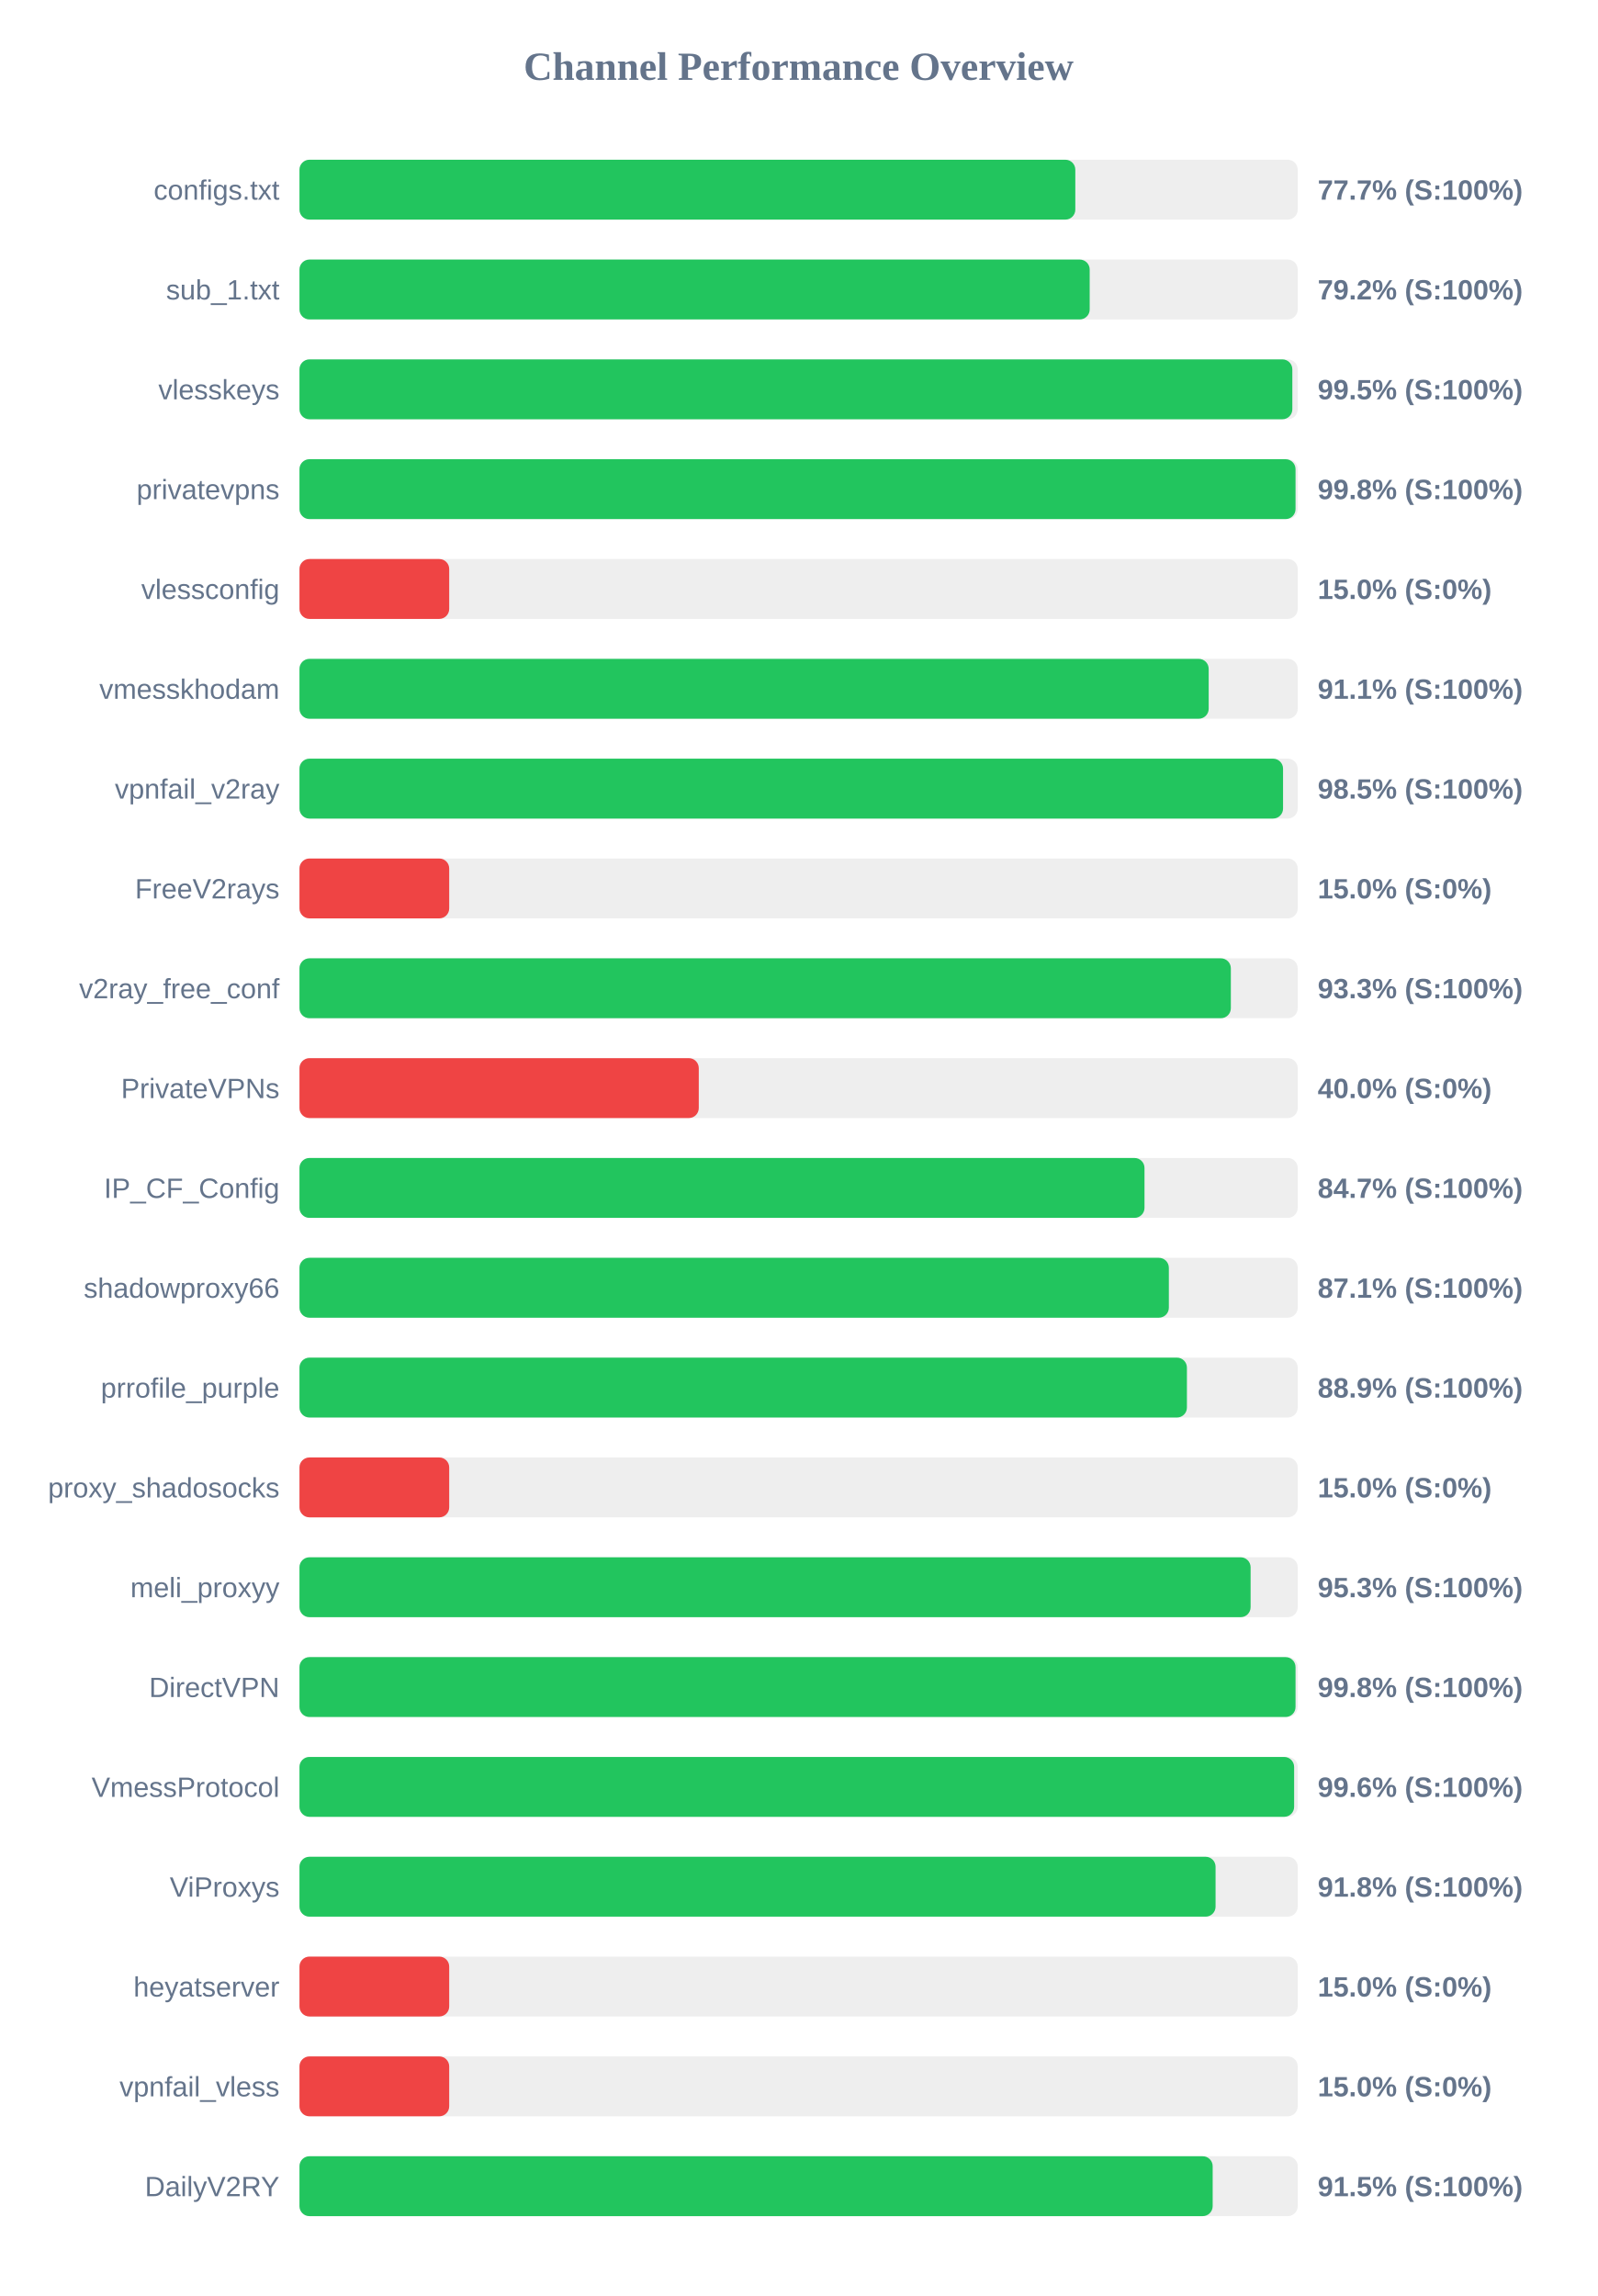
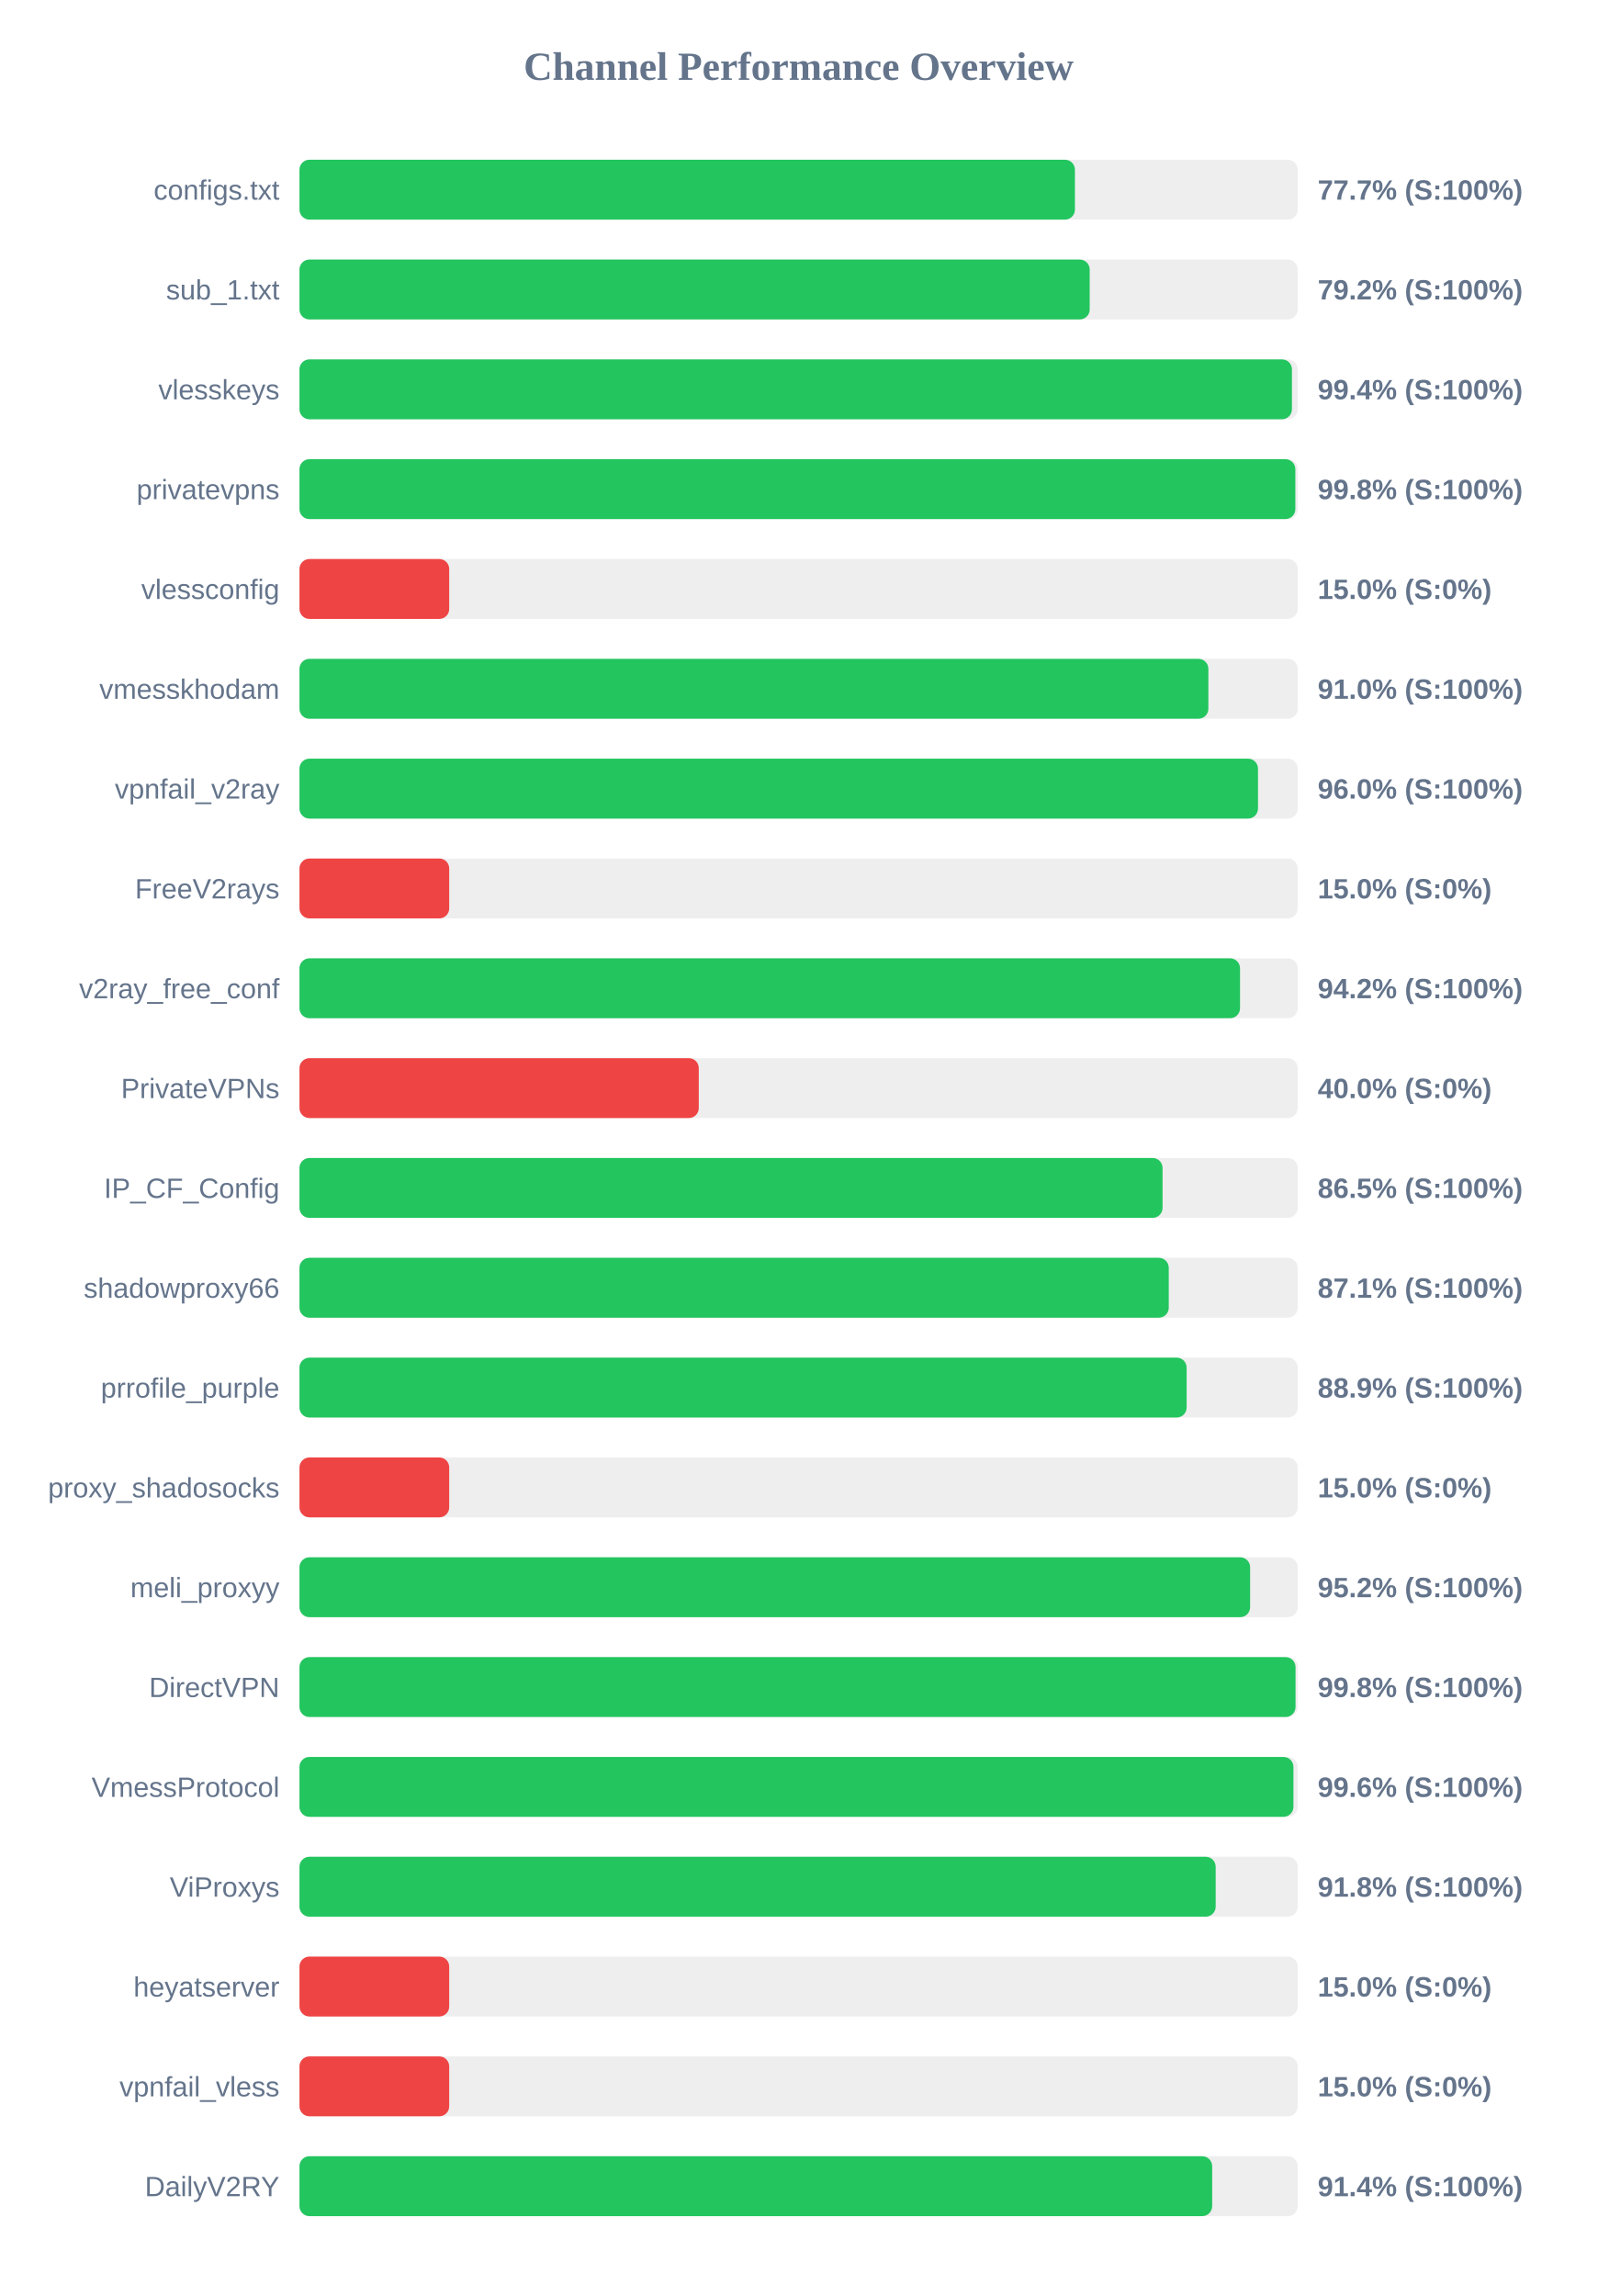
<svg xmlns="http://www.w3.org/2000/svg" width="800" height="1150" version="1.1">
  <style>
        .row { font: 14px Arial; fill: #64748b; }
        .score { font: bold 14px Arial; fill: #64748b; }
    </style>
  <text x="400" y="40" text-anchor="middle" font-size="20px" font-weight="bold" fill="#64748b">Channel Performance Overview</text>
  <rect x="150" y="80" width="500" height="30" fill="#eee" rx="5" />
-   <rect x="150" y="80" width="388.6" height="30" fill="#22c55e" rx="5" />
+   <rect x="150" y="80" width="388.4" height="30" fill="#22c55e" rx="5" />
  <text x="140" y="100" text-anchor="end" class="row">configs.txt</text>
  <text x="660" y="100" text-anchor="start" class="score">77.7% (S:100%)</text>
  <rect x="150" y="130" width="500" height="30" fill="#eee" rx="5" />
  <rect x="150" y="130" width="395.8" height="30" fill="#22c55e" rx="5" />
  <text x="140" y="150" text-anchor="end" class="row">sub_1.txt</text>
  <text x="660" y="150" text-anchor="start" class="score">79.2% (S:100%)</text>
  <rect x="150" y="180" width="500" height="30" fill="#eee" rx="5" />
-   <rect x="150" y="180" width="497.3" height="30" fill="#22c55e" rx="5" />
+   <rect x="150" y="180" width="497.1" height="30" fill="#22c55e" rx="5" />
  <text x="140" y="200" text-anchor="end" class="row">vlesskeys</text>
-   <text x="660" y="200" text-anchor="start" class="score">99.5% (S:100%)</text>
+   <text x="660" y="200" text-anchor="start" class="score">99.4% (S:100%)</text>
  <rect x="150" y="230" width="500" height="30" fill="#eee" rx="5" />
-   <rect x="150" y="230" width="498.9" height="30" fill="#22c55e" rx="5" />
+   <rect x="150" y="230" width="498.8" height="30" fill="#22c55e" rx="5" />
  <text x="140" y="250" text-anchor="end" class="row">privatevpns</text>
  <text x="660" y="250" text-anchor="start" class="score">99.8% (S:100%)</text>
  <rect x="150" y="280" width="500" height="30" fill="#eee" rx="5" />
  <rect x="150" y="280" width="75.0" height="30" fill="#ef4444" rx="5" />
  <text x="140" y="300" text-anchor="end" class="row">vlessconfig</text>
  <text x="660" y="300" text-anchor="start" class="score">15.0% (S:0%)</text>
  <rect x="150" y="330" width="500" height="30" fill="#eee" rx="5" />
-   <rect x="150" y="330" width="455.4" height="30" fill="#22c55e" rx="5" />
+   <rect x="150" y="330" width="455.25" height="30" fill="#22c55e" rx="5" />
  <text x="140" y="350" text-anchor="end" class="row">vmesskhodam</text>
-   <text x="660" y="350" text-anchor="start" class="score">91.1% (S:100%)</text>
+   <text x="660" y="350" text-anchor="start" class="score">91.0% (S:100%)</text>
  <rect x="150" y="380" width="500" height="30" fill="#eee" rx="5" />
-   <rect x="150" y="380" width="492.65" height="30" fill="#22c55e" rx="5" />
+   <rect x="150" y="380" width="480.1" height="30" fill="#22c55e" rx="5" />
  <text x="140" y="400" text-anchor="end" class="row">vpnfail_v2ray</text>
-   <text x="660" y="400" text-anchor="start" class="score">98.5% (S:100%)</text>
+   <text x="660" y="400" text-anchor="start" class="score">96.0% (S:100%)</text>
  <rect x="150" y="430" width="500" height="30" fill="#eee" rx="5" />
  <rect x="150" y="430" width="75.0" height="30" fill="#ef4444" rx="5" />
  <text x="140" y="450" text-anchor="end" class="row">FreeV2rays</text>
  <text x="660" y="450" text-anchor="start" class="score">15.0% (S:0%)</text>
  <rect x="150" y="480" width="500" height="30" fill="#eee" rx="5" />
-   <rect x="150" y="480" width="466.5" height="30" fill="#22c55e" rx="5" />
+   <rect x="150" y="480" width="471.1" height="30" fill="#22c55e" rx="5" />
  <text x="140" y="500" text-anchor="end" class="row">v2ray_free_conf</text>
-   <text x="660" y="500" text-anchor="start" class="score">93.3% (S:100%)</text>
+   <text x="660" y="500" text-anchor="start" class="score">94.2% (S:100%)</text>
  <rect x="150" y="530" width="500" height="30" fill="#eee" rx="5" />
  <rect x="150" y="530" width="200.0" height="30" fill="#ef4444" rx="5" />
  <text x="140" y="550" text-anchor="end" class="row">PrivateVPNs</text>
  <text x="660" y="550" text-anchor="start" class="score">40.0% (S:0%)</text>
  <rect x="150" y="580" width="500" height="30" fill="#eee" rx="5" />
-   <rect x="150" y="580" width="423.25" height="30" fill="#22c55e" rx="5" />
+   <rect x="150" y="580" width="432.3" height="30" fill="#22c55e" rx="5" />
  <text x="140" y="600" text-anchor="end" class="row">IP_CF_Config</text>
-   <text x="660" y="600" text-anchor="start" class="score">84.7% (S:100%)</text>
+   <text x="660" y="600" text-anchor="start" class="score">86.5% (S:100%)</text>
  <rect x="150" y="630" width="500" height="30" fill="#eee" rx="5" />
-   <rect x="150" y="630" width="435.45" height="30" fill="#22c55e" rx="5" />
+   <rect x="150" y="630" width="435.4" height="30" fill="#22c55e" rx="5" />
  <text x="140" y="650" text-anchor="end" class="row">shadowproxy66</text>
  <text x="660" y="650" text-anchor="start" class="score">87.1% (S:100%)</text>
  <rect x="150" y="680" width="500" height="30" fill="#eee" rx="5" />
-   <rect x="150" y="680" width="444.5" height="30" fill="#22c55e" rx="5" />
+   <rect x="150" y="680" width="444.35" height="30" fill="#22c55e" rx="5" />
  <text x="140" y="700" text-anchor="end" class="row">prrofile_purple</text>
  <text x="660" y="700" text-anchor="start" class="score">88.9% (S:100%)</text>
  <rect x="150" y="730" width="500" height="30" fill="#eee" rx="5" />
  <rect x="150" y="730" width="75.0" height="30" fill="#ef4444" rx="5" />
  <text x="140" y="750" text-anchor="end" class="row">proxy_shadosocks</text>
  <text x="660" y="750" text-anchor="start" class="score">15.0% (S:0%)</text>
  <rect x="150" y="780" width="500" height="30" fill="#eee" rx="5" />
-   <rect x="150" y="780" width="476.4" height="30" fill="#22c55e" rx="5" />
+   <rect x="150" y="780" width="476.15" height="30" fill="#22c55e" rx="5" />
  <text x="140" y="800" text-anchor="end" class="row">meli_proxyy</text>
-   <text x="660" y="800" text-anchor="start" class="score">95.3% (S:100%)</text>
+   <text x="660" y="800" text-anchor="start" class="score">95.2% (S:100%)</text>
  <rect x="150" y="830" width="500" height="30" fill="#eee" rx="5" />
  <rect x="150" y="830" width="498.9" height="30" fill="#22c55e" rx="5" />
  <text x="140" y="850" text-anchor="end" class="row">DirectVPN</text>
  <text x="660" y="850" text-anchor="start" class="score">99.8% (S:100%)</text>
  <rect x="150" y="880" width="500" height="30" fill="#eee" rx="5" />
-   <rect x="150" y="880" width="498.2" height="30" fill="#22c55e" rx="5" />
+   <rect x="150" y="880" width="497.85" height="30" fill="#22c55e" rx="5" />
  <text x="140" y="900" text-anchor="end" class="row">VmessProtocol</text>
  <text x="660" y="900" text-anchor="start" class="score">99.6% (S:100%)</text>
  <rect x="150" y="930" width="500" height="30" fill="#eee" rx="5" />
-   <rect x="150" y="930" width="458.85" height="30" fill="#22c55e" rx="5" />
+   <rect x="150" y="930" width="458.9" height="30" fill="#22c55e" rx="5" />
  <text x="140" y="950" text-anchor="end" class="row">ViProxys</text>
  <text x="660" y="950" text-anchor="start" class="score">91.8% (S:100%)</text>
  <rect x="150" y="980" width="500" height="30" fill="#eee" rx="5" />
  <rect x="150" y="980" width="75.0" height="30" fill="#ef4444" rx="5" />
  <text x="140" y="1000" text-anchor="end" class="row">heyatserver</text>
  <text x="660" y="1000" text-anchor="start" class="score">15.0% (S:0%)</text>
  <rect x="150" y="1030" width="500" height="30" fill="#eee" rx="5" />
  <rect x="150" y="1030" width="75.0" height="30" fill="#ef4444" rx="5" />
  <text x="140" y="1050" text-anchor="end" class="row">vpnfail_vless</text>
  <text x="660" y="1050" text-anchor="start" class="score">15.0% (S:0%)</text>
  <rect x="150" y="1080" width="500" height="30" fill="#eee" rx="5" />
-   <rect x="150" y="1080" width="457.4" height="30" fill="#22c55e" rx="5" />
+   <rect x="150" y="1080" width="457.15" height="30" fill="#22c55e" rx="5" />
  <text x="140" y="1100" text-anchor="end" class="row">DailyV2RY</text>
-   <text x="660" y="1100" text-anchor="start" class="score">91.5% (S:100%)</text>
+   <text x="660" y="1100" text-anchor="start" class="score">91.4% (S:100%)</text>
</svg>
